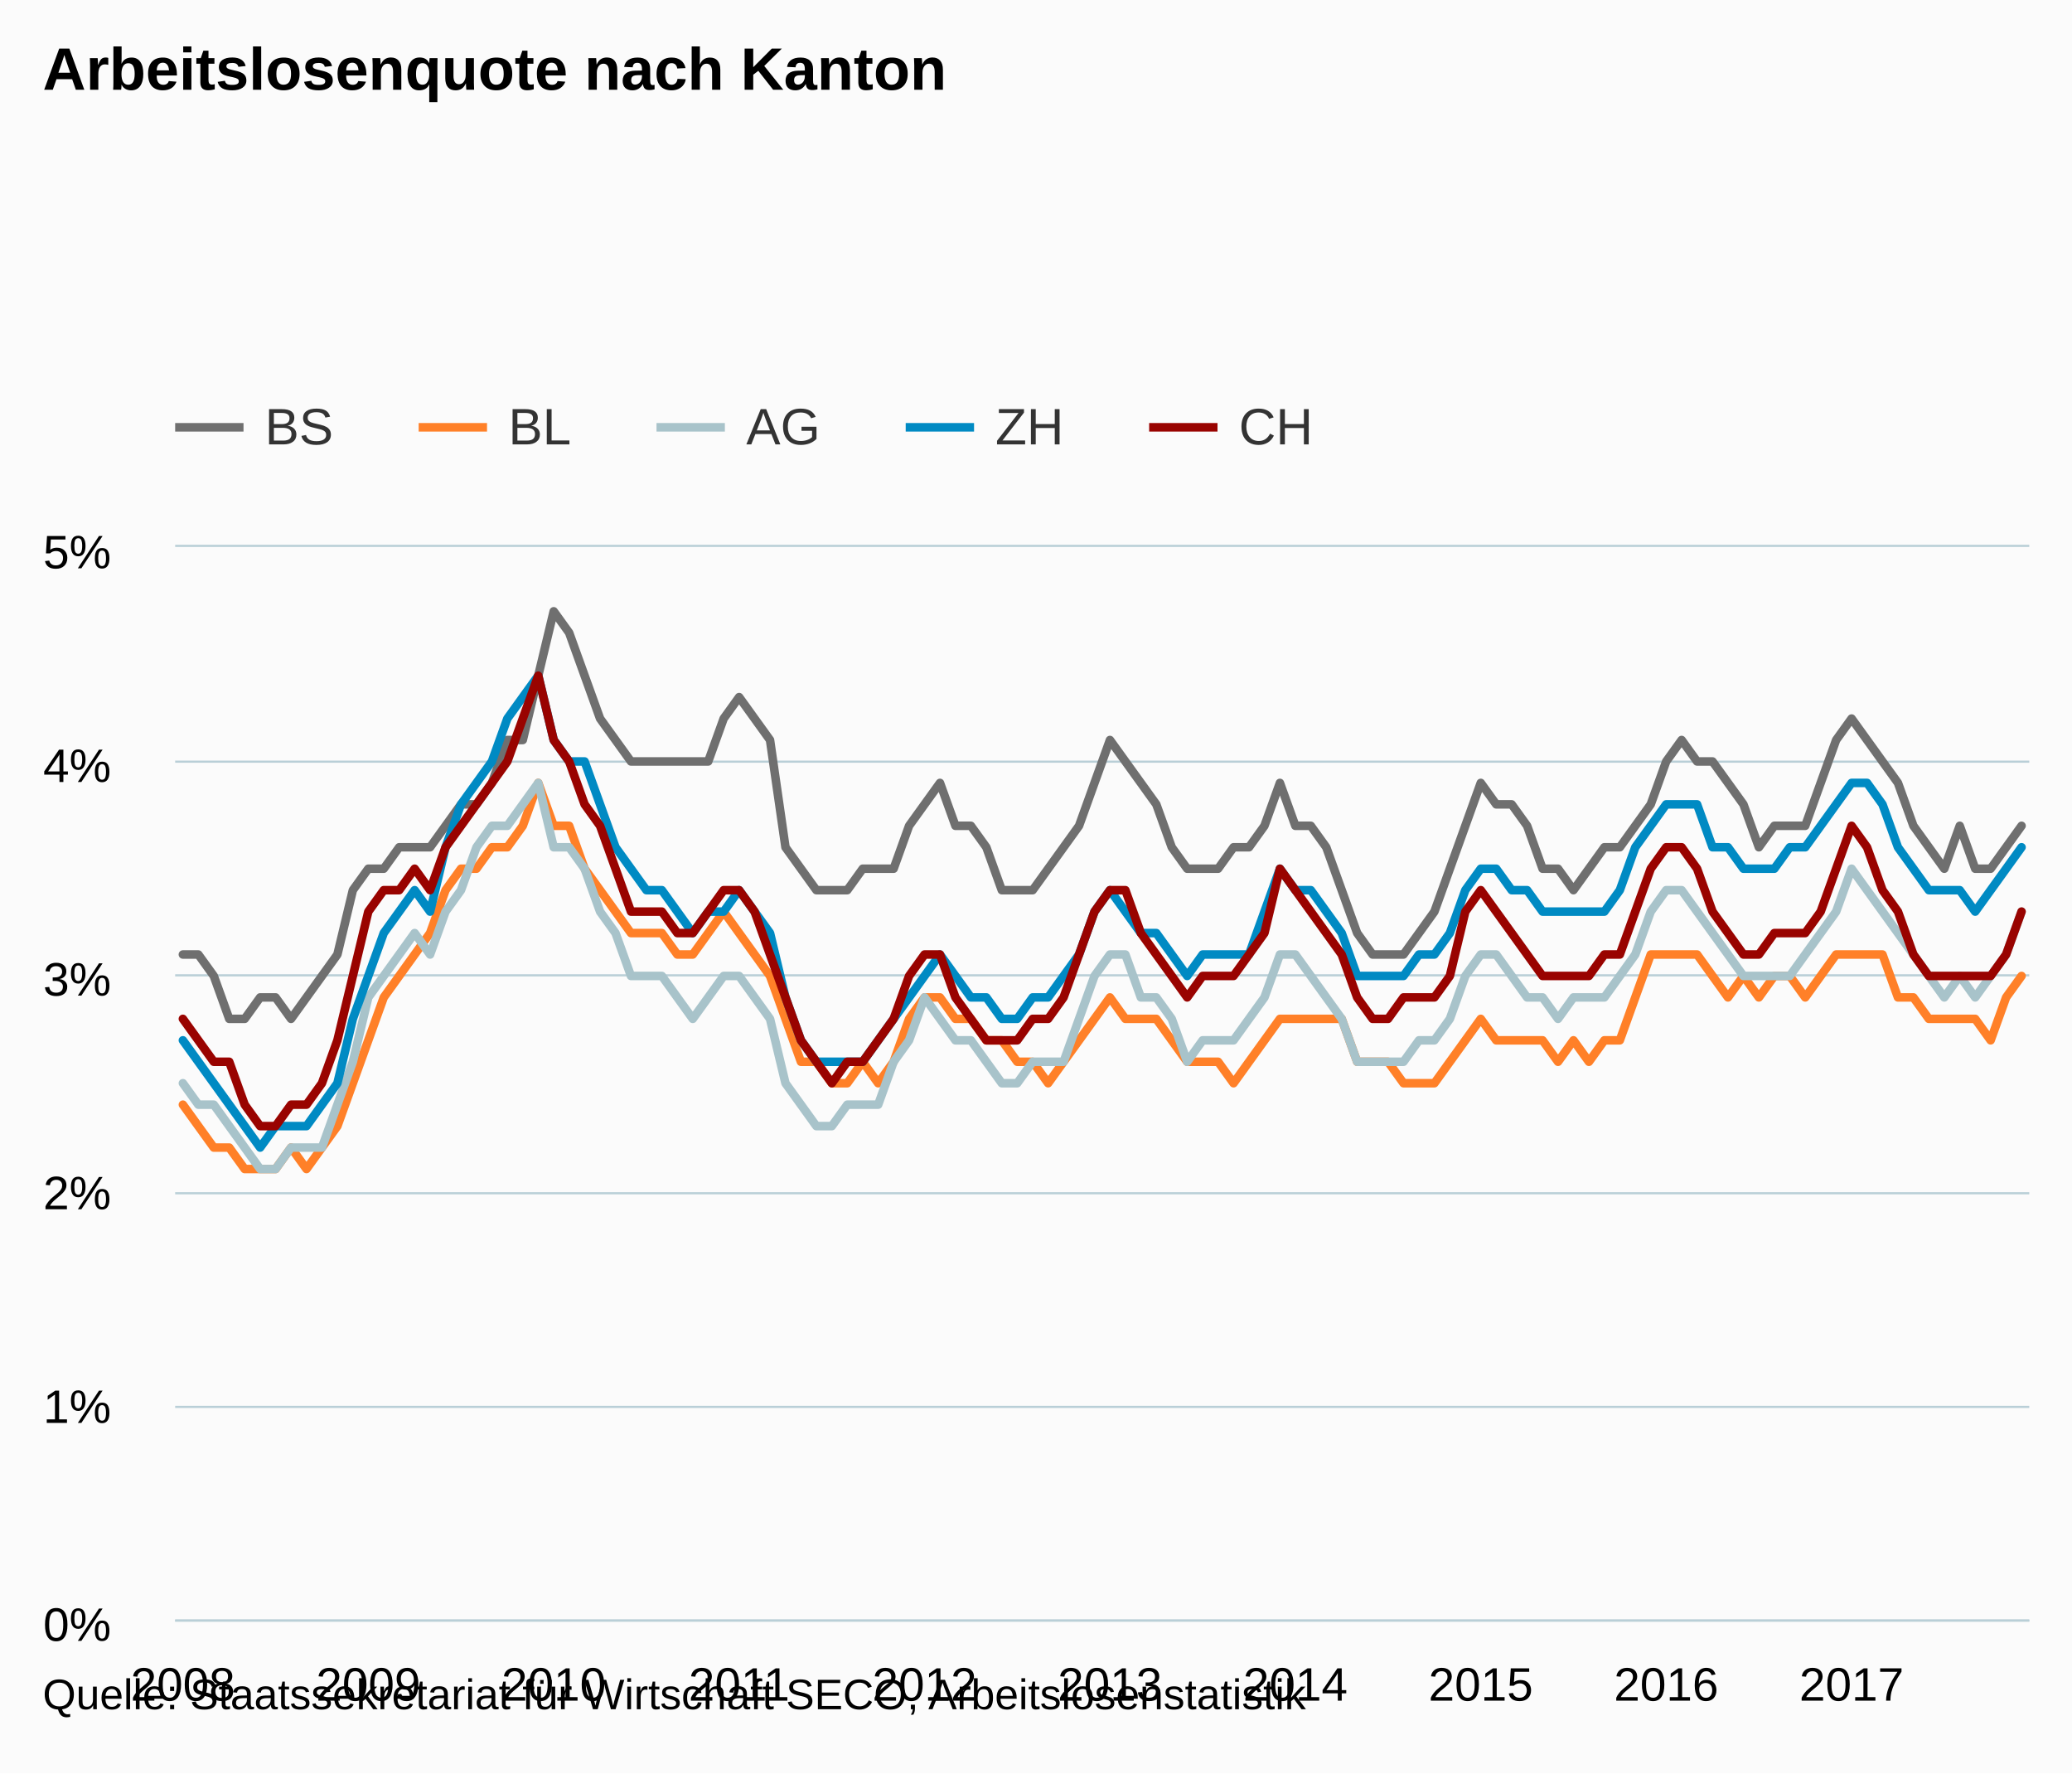
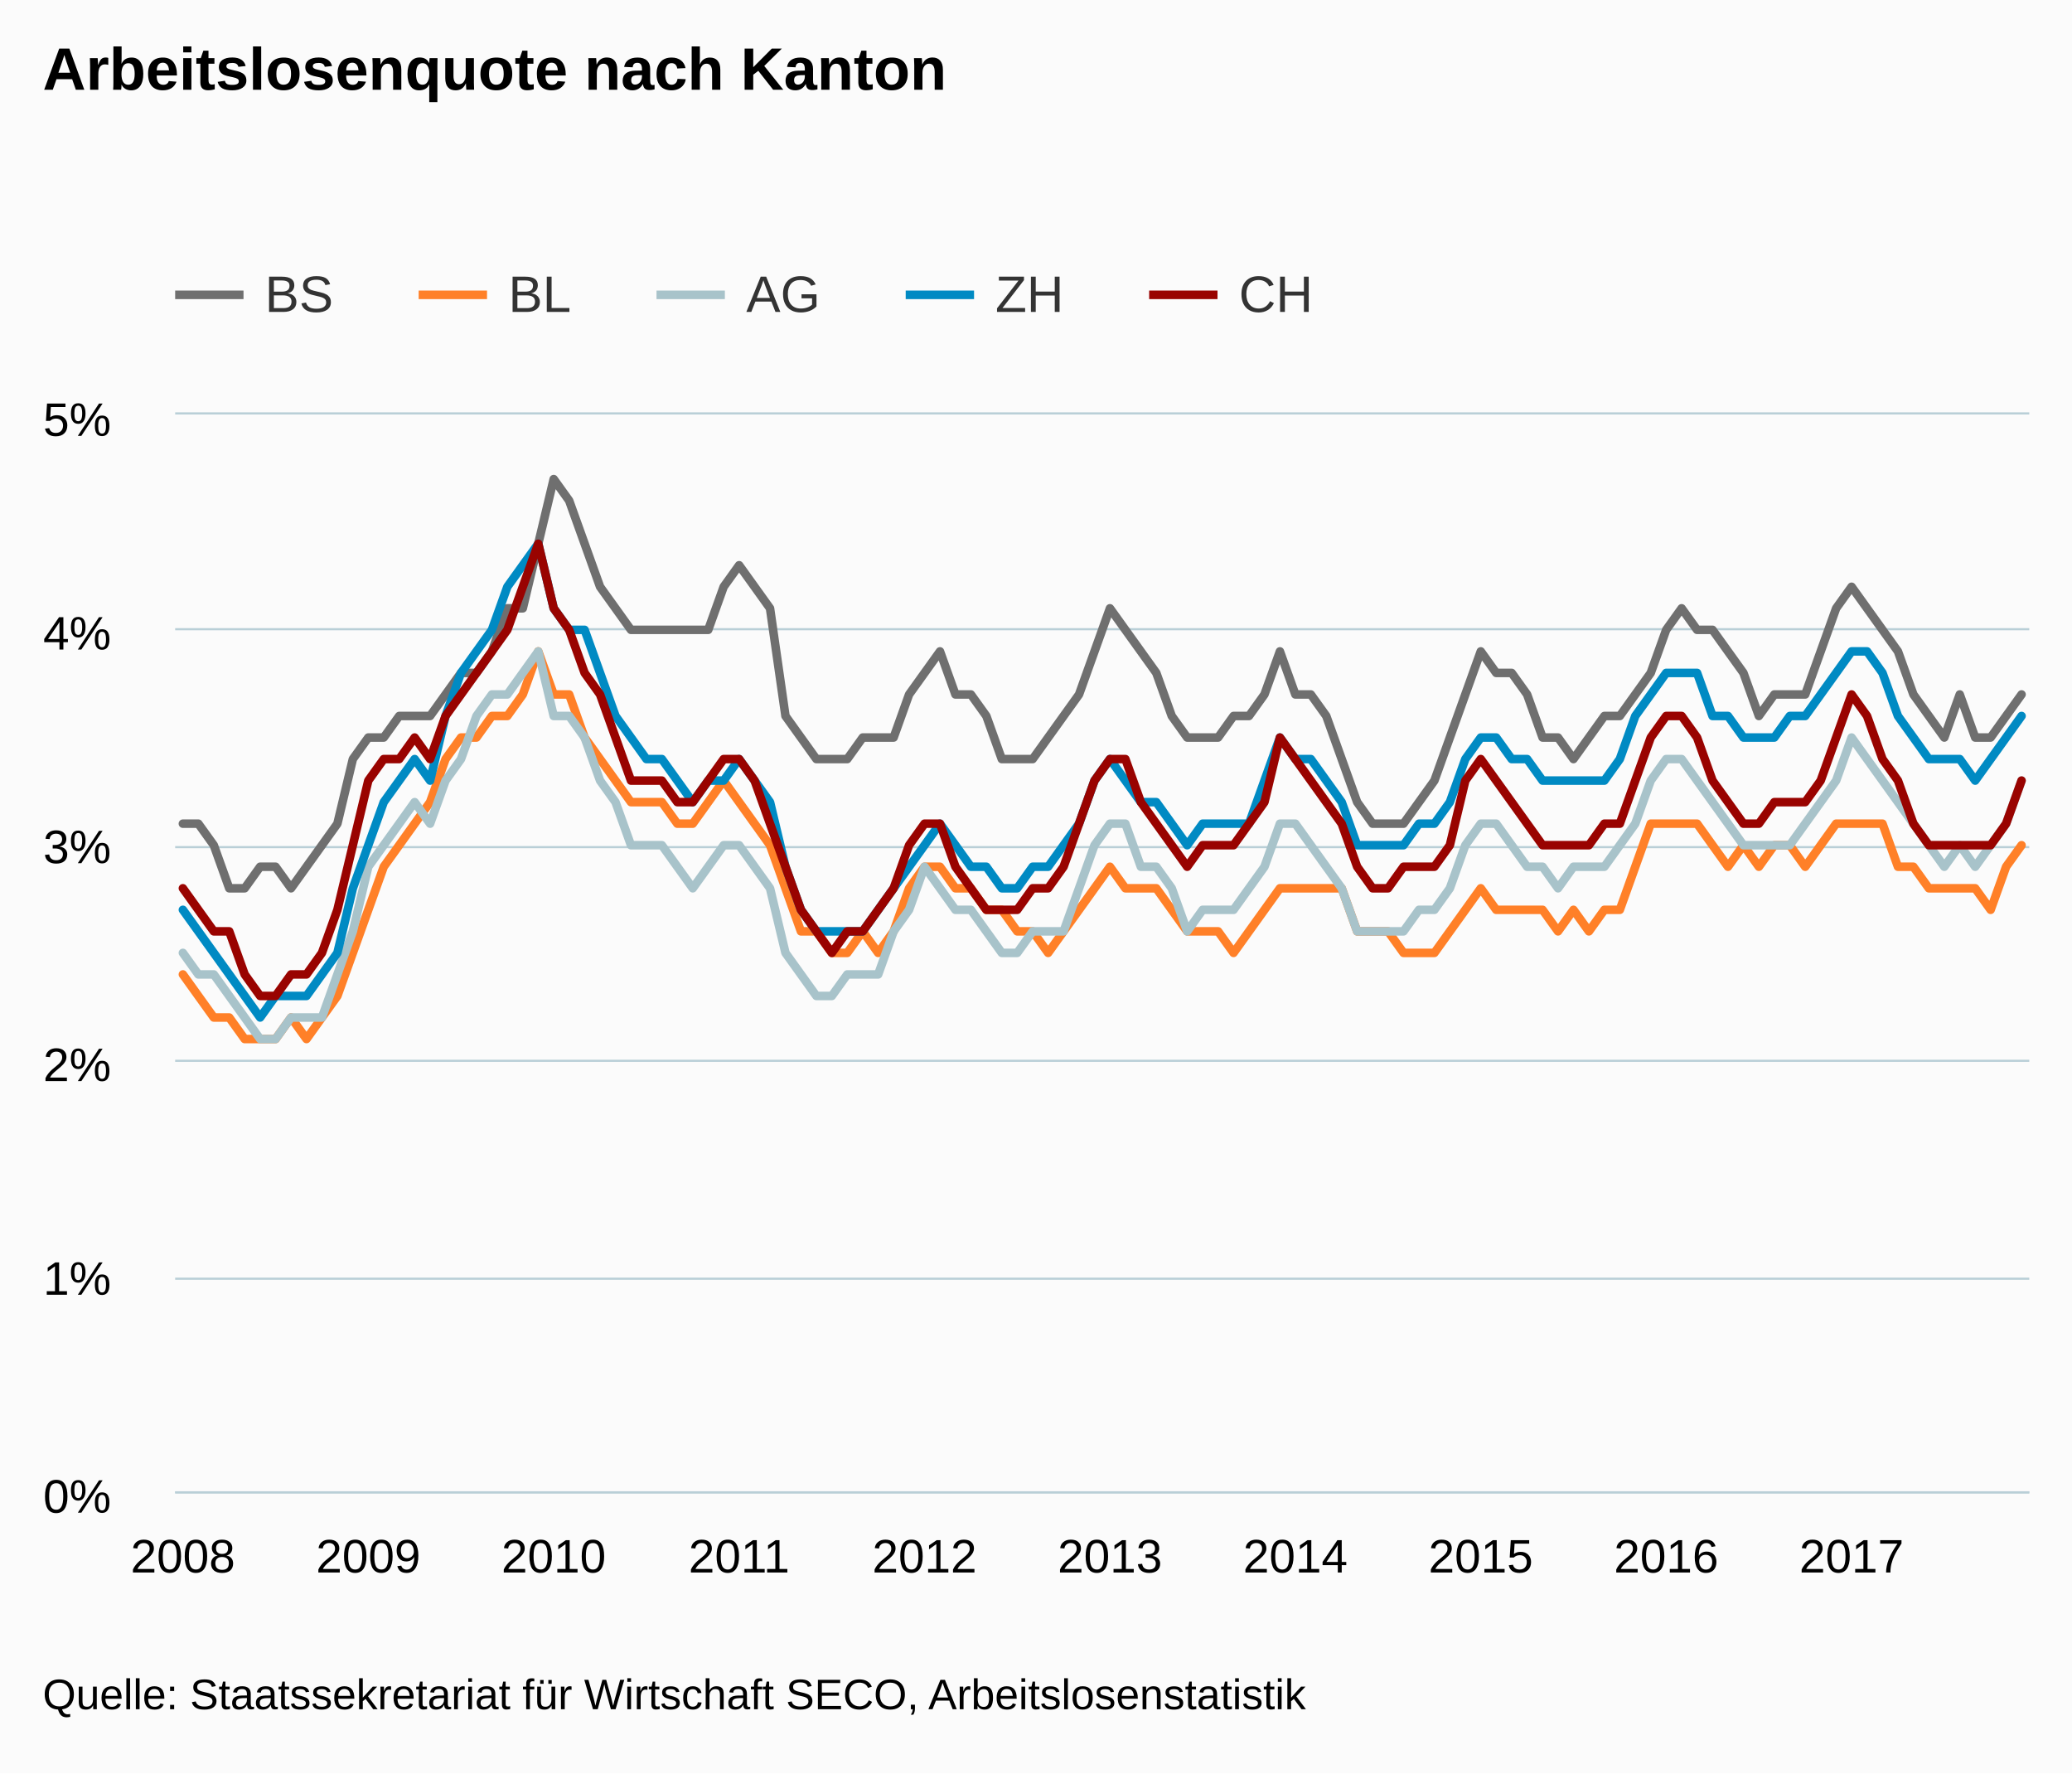
- <svg xmlns="http://www.w3.org/2000/svg" version="1.1" class="highcharts-root" style="font-family:Arial;font-size:12px;" viewBox="0 0 485 415">
+ <svg xmlns="http://www.w3.org/2000/svg" version="1.1" class="highcharts-root" style="font-family:arial;font-size:12px;" viewBox="0 0 485 415">
  <defs>
    <clipPath>
-       <rect x="0" y="0" width="434" height="251" fill="none" />
+       <rect x="0" y="0" width="434" height="252" fill="none" />
    </clipPath>
    <clipPath id="a">
-       <rect x="0" y="0" width="434" height="251" fill="none" />
+       <rect x="0" y="0" width="434" height="252" fill="none" />
    </clipPath>
  </defs>
  <rect fill="#fbfbfb" class="highcharts-background" x="0" y="0" width="485" height="415" rx="0" ry="0" />
-   <rect fill="none" class="highcharts-plot-background" x="41" y="128" width="434" height="251" />
+   <rect fill="none" class="highcharts-plot-background" x="41" y="97" width="434" height="252" />
  <g class="highcharts-pane-group" />
  <g class="highcharts-grid highcharts-xaxis-grid ">
-     <path fill="none" class="highcharts-grid-line" d="M 42.5 128 L 42.5 379" opacity="1" />
-     <path fill="none" class="highcharts-grid-line" d="M 85.5 128 L 85.5 379" opacity="1" />
-     <path fill="none" class="highcharts-grid-line" d="M 129.5 128 L 129.5 379" opacity="1" />
-     <path fill="none" class="highcharts-grid-line" d="M 172.5 128 L 172.5 379" opacity="1" />
-     <path fill="none" class="highcharts-grid-line" d="M 215.5 128 L 215.5 379" opacity="1" />
-     <path fill="none" class="highcharts-grid-line" d="M 259.5 128 L 259.5 379" opacity="1" />
-     <path fill="none" class="highcharts-grid-line" d="M 302.5 128 L 302.5 379" opacity="1" />
-     <path fill="none" class="highcharts-grid-line" d="M 346.5 128 L 346.5 379" opacity="1" />
-     <path fill="none" class="highcharts-grid-line" d="M 389.5 128 L 389.5 379" opacity="1" />
-     <path fill="none" class="highcharts-grid-line" d="M 432.5 128 L 432.5 379" opacity="1" />
+     <path fill="none" class="highcharts-grid-line" d="M 42.5 97 L 42.5 349" opacity="1" />
+     <path fill="none" class="highcharts-grid-line" d="M 85.5 97 L 85.5 349" opacity="1" />
+     <path fill="none" class="highcharts-grid-line" d="M 129.5 97 L 129.5 349" opacity="1" />
+     <path fill="none" class="highcharts-grid-line" d="M 172.5 97 L 172.5 349" opacity="1" />
+     <path fill="none" class="highcharts-grid-line" d="M 215.5 97 L 215.5 349" opacity="1" />
+     <path fill="none" class="highcharts-grid-line" d="M 259.5 97 L 259.5 349" opacity="1" />
+     <path fill="none" class="highcharts-grid-line" d="M 302.5 97 L 302.5 349" opacity="1" />
+     <path fill="none" class="highcharts-grid-line" d="M 346.5 97 L 346.5 349" opacity="1" />
+     <path fill="none" class="highcharts-grid-line" d="M 389.5 97 L 389.5 349" opacity="1" />
+     <path fill="none" class="highcharts-grid-line" d="M 432.5 97 L 432.5 349" opacity="1" />
  </g>
  <g class="highcharts-grid highcharts-yaxis-grid ">
-     <path fill="none" stroke="#B9CFD7" stroke-width="0.5" class="highcharts-grid-line" d="M 41 379.25 L 475 379.25" opacity="1" />
-     <path fill="none" stroke="#B9CFD7" stroke-width="0.5" class="highcharts-grid-line" d="M 41 329.25 L 475 329.25" opacity="1" />
-     <path fill="none" stroke="#B9CFD7" stroke-width="0.5" class="highcharts-grid-line" d="M 41 279.25 L 475 279.25" opacity="1" />
-     <path fill="none" stroke="#B9CFD7" stroke-width="0.5" class="highcharts-grid-line" d="M 41 228.25 L 475 228.25" opacity="1" />
-     <path fill="none" stroke="#B9CFD7" stroke-width="0.5" class="highcharts-grid-line" d="M 41 178.25 L 475 178.25" opacity="1" />
-     <path fill="none" stroke="#B9CFD7" stroke-width="0.5" class="highcharts-grid-line" d="M 41 127.75 L 475 127.75" opacity="1" />
+     <path fill="none" stroke="#B9CFD7" stroke-width="0.5" class="highcharts-grid-line" d="M 41 349.25 L 475 349.25" opacity="1" />
+     <path fill="none" stroke="#B9CFD7" stroke-width="0.5" class="highcharts-grid-line" d="M 41 299.25 L 475 299.25" opacity="1" />
+     <path fill="none" stroke="#B9CFD7" stroke-width="0.5" class="highcharts-grid-line" d="M 41 248.25 L 475 248.25" opacity="1" />
+     <path fill="none" stroke="#B9CFD7" stroke-width="0.5" class="highcharts-grid-line" d="M 41 198.25 L 475 198.25" opacity="1" />
+     <path fill="none" stroke="#B9CFD7" stroke-width="0.5" class="highcharts-grid-line" d="M 41 147.25 L 475 147.25" opacity="1" />
+     <path fill="none" stroke="#B9CFD7" stroke-width="0.5" class="highcharts-grid-line" d="M 41 96.75 L 475 96.75" opacity="1" />
  </g>
-   <rect fill="none" class="highcharts-plot-border" x="41" y="128" width="434" height="251" />
+   <rect fill="none" class="highcharts-plot-border" x="41" y="97" width="434" height="252" />
  <g class="highcharts-axis highcharts-xaxis ">
-     <path fill="none" class="highcharts-axis-line" stroke="#B9CFD7" stroke-width="0.5" d="M 41 379.25 L 475 379.25" />
+     <path fill="none" class="highcharts-axis-line" stroke="#B9CFD7" stroke-width="0.5" d="M 41 349.25 L 475 349.25" />
  </g>
  <g class="highcharts-axis highcharts-yaxis ">
-     <path fill="none" class="highcharts-axis-line" d="M 41 128 L 41 379" />
+     <path fill="none" class="highcharts-axis-line" d="M 41 97 L 41 349" />
  </g>
  <g class="highcharts-series-group">
-     <g class="highcharts-series highcharts-series-0 highcharts-line-series " transform="translate(41,128) scale(1 1)" clip-path="url(#a)">
-       <path fill="none" d="M 1.808 95.38 L 5.425 95.38 L 9.042 100.4 L 12.658 110.44 L 16.275 110.44 L 19.892 105.42 L 23.508 105.42 L 27.125 110.44 L 30.742 105.42 L 34.358 100.4 L 37.975 95.38 L 41.592 80.32 L 45.208 75.3 L 48.825 75.3 L 52.442 70.28 L 56.058 70.28 L 59.675 70.28 L 63.292 65.26 L 66.908 60.24 L 70.525 60.24 L 74.142 55.22 L 77.758 45.18 L 81.375 45.18 L 84.992 30.12 L 88.608 15.06 L 92.225 20.08 L 95.842 30.12 L 99.458 40.16 L 103.075 45.18 L 106.692 50.2 L 110.308 50.2 L 113.925 50.2 L 117.542 50.2 L 121.158 50.2 L 124.775 50.2 L 128.392 40.16 L 132.008 35.14 L 135.625 40.16 L 139.242 45.18 L 142.858 70.28 L 146.475 75.3 L 150.092 80.32 L 153.708 80.32 L 157.325 80.32 L 160.942 75.3 L 164.558 75.3 L 168.175 75.3 L 171.792 65.26 L 175.408 60.24 L 179.025 55.22 L 182.642 65.26 L 186.258 65.26 L 189.875 70.28 L 193.492 80.32 L 197.108 80.32 L 200.725 80.32 L 204.342 75.3 L 207.958 70.28 L 211.575 65.26 L 215.192 55.22 L 218.808 45.18 L 222.425 50.2 L 226.042 55.22 L 229.658 60.24 L 233.275 70.28 L 236.892 75.3 L 240.508 75.3 L 244.125 75.3 L 247.742 70.28 L 251.358 70.28 L 254.975 65.26 L 258.592 55.22 L 262.208 65.26 L 265.825 65.26 L 269.442 70.28 L 273.058 80.32 L 276.675 90.36 L 280.292 95.38 L 283.908 95.38 L 287.525 95.38 L 291.142 90.36 L 294.758 85.34 L 298.375 75.3 L 301.992 65.26 L 305.608 55.22 L 309.225 60.24 L 312.842 60.24 L 316.458 65.26 L 320.075 75.3 L 323.692 75.3 L 327.308 80.32 L 330.925 75.3 L 334.542 70.28 L 338.158 70.28 L 341.775 65.26 L 345.392 60.24 L 349.008 50.2 L 352.625 45.18 L 356.242 50.2 L 359.858 50.2 L 363.475 55.22 L 367.092 60.24 L 370.708 70.28 L 374.325 65.26 L 377.942 65.26 L 381.558 65.26 L 385.175 55.22 L 388.792 45.18 L 392.408 40.16 L 396.025 45.18 L 399.642 50.2 L 403.258 55.22 L 406.875 65.26 L 410.492 70.28 L 414.108 75.3 L 417.725 65.26 L 421.342 75.3 L 424.958 75.3 L 428.575 70.28 L 432.192 65.26" class="highcharts-graph" stroke="#6F6F6F" stroke-width="2" stroke-linejoin="round" stroke-linecap="round" />
+     <g class="highcharts-series highcharts-series-0 highcharts-line-series highcharts-color-undefined " transform="translate(41,97) scale(1 1)" clip-path="url(#a)">
+       <path fill="none" d="M 1.808 95.76 L 5.425 95.76 L 9.042 100.8 L 12.658 110.88 L 16.275 110.88 L 19.892 105.84 L 23.508 105.84 L 27.125 110.88 L 30.742 105.84 L 34.358 100.8 L 37.975 95.76 L 41.592 80.64 L 45.208 75.6 L 48.825 75.6 L 52.442 70.56 L 56.058 70.56 L 59.675 70.56 L 63.292 65.52 L 66.908 60.48 L 70.525 60.48 L 74.142 55.44 L 77.758 45.36 L 81.375 45.36 L 84.992 30.24 L 88.608 15.12 L 92.225 20.16 L 95.842 30.24 L 99.458 40.32 L 103.075 45.36 L 106.692 50.4 L 110.308 50.4 L 113.925 50.4 L 117.542 50.4 L 121.158 50.4 L 124.775 50.4 L 128.392 40.32 L 132.008 35.28 L 135.625 40.32 L 139.242 45.36 L 142.858 70.56 L 146.475 75.6 L 150.092 80.64 L 153.708 80.64 L 157.325 80.64 L 160.942 75.6 L 164.558 75.6 L 168.175 75.6 L 171.792 65.52 L 175.408 60.48 L 179.025 55.44 L 182.642 65.52 L 186.258 65.52 L 189.875 70.56 L 193.492 80.64 L 197.108 80.64 L 200.725 80.64 L 204.342 75.6 L 207.958 70.56 L 211.575 65.52 L 215.192 55.44 L 218.808 45.36 L 222.425 50.4 L 226.042 55.44 L 229.658 60.48 L 233.275 70.56 L 236.892 75.6 L 240.508 75.6 L 244.125 75.6 L 247.742 70.56 L 251.358 70.56 L 254.975 65.52 L 258.592 55.44 L 262.208 65.52 L 265.825 65.52 L 269.442 70.56 L 273.058 80.64 L 276.675 90.72 L 280.292 95.76 L 283.908 95.76 L 287.525 95.76 L 291.142 90.72 L 294.758 85.68 L 298.375 75.6 L 301.992 65.52 L 305.608 55.44 L 309.225 60.48 L 312.842 60.48 L 316.458 65.52 L 320.075 75.6 L 323.692 75.6 L 327.308 80.64 L 330.925 75.6 L 334.542 70.56 L 338.158 70.56 L 341.775 65.52 L 345.392 60.48 L 349.008 50.4 L 352.625 45.36 L 356.242 50.4 L 359.858 50.4 L 363.475 55.44 L 367.092 60.48 L 370.708 70.56 L 374.325 65.52 L 377.942 65.52 L 381.558 65.52 L 385.175 55.44 L 388.792 45.36 L 392.408 40.32 L 396.025 45.36 L 399.642 50.4 L 403.258 55.44 L 406.875 65.52 L 410.492 70.56 L 414.108 75.6 L 417.725 65.52 L 421.342 75.6 L 424.958 75.6 L 428.575 70.56 L 432.192 65.52" class="highcharts-graph" stroke="#6F6F6F" stroke-width="2" stroke-linejoin="round" stroke-linecap="round" />
    </g>
-     <g class="highcharts-markers highcharts-series-0 highcharts-line-series " transform="translate(41,128) scale(1 1)" clip-path="none" />
-     <g class="highcharts-series highcharts-series-1 highcharts-line-series " transform="translate(41,128) scale(1 1)" clip-path="url(#a)">
-       <path fill="none" d="M 1.808 130.52 L 5.425 135.54 L 9.042 140.56 L 12.658 140.56 L 16.275 145.58 L 19.892 145.58 L 23.508 145.58 L 27.125 140.56 L 30.742 145.58 L 34.358 140.56 L 37.975 135.54 L 41.592 125.5 L 45.208 115.46 L 48.825 105.42 L 52.442 100.4 L 56.058 95.38 L 59.675 90.36 L 63.292 80.32 L 66.908 75.3 L 70.525 75.3 L 74.142 70.28 L 77.758 70.28 L 81.375 65.26 L 84.992 55.22 L 88.608 65.26 L 92.225 65.26 L 95.842 75.3 L 99.458 80.32 L 103.075 85.34 L 106.692 90.36 L 110.308 90.36 L 113.925 90.36 L 117.542 95.38 L 121.158 95.38 L 124.775 90.36 L 128.392 85.34 L 132.008 90.36 L 135.625 95.38 L 139.242 100.4 L 142.858 110.44 L 146.475 120.48 L 150.092 120.48 L 153.708 125.5 L 157.325 125.5 L 160.942 120.48 L 164.558 125.5 L 168.175 120.48 L 171.792 110.44 L 175.408 105.42 L 179.025 105.42 L 182.642 110.44 L 186.258 110.44 L 189.875 115.46 L 193.492 115.46 L 197.108 120.48 L 200.725 120.48 L 204.342 125.5 L 207.958 120.48 L 211.575 115.46 L 215.192 110.44 L 218.808 105.42 L 222.425 110.44 L 226.042 110.44 L 229.658 110.44 L 233.275 115.46 L 236.892 120.48 L 240.508 120.48 L 244.125 120.48 L 247.742 125.5 L 251.358 120.48 L 254.975 115.46 L 258.592 110.44 L 262.208 110.44 L 265.825 110.44 L 269.442 110.44 L 273.058 110.44 L 276.675 120.48 L 280.292 120.48 L 283.908 120.48 L 287.525 125.5 L 291.142 125.5 L 294.758 125.5 L 298.375 120.48 L 301.992 115.46 L 305.608 110.44 L 309.225 115.46 L 312.842 115.46 L 316.458 115.46 L 320.075 115.46 L 323.692 120.48 L 327.308 115.46 L 330.925 120.48 L 334.542 115.46 L 338.158 115.46 L 341.775 105.42 L 345.392 95.38 L 349.008 95.38 L 352.625 95.38 L 356.242 95.38 L 359.858 100.4 L 363.475 105.42 L 367.092 100.4 L 370.708 105.42 L 374.325 100.4 L 377.942 100.4 L 381.558 105.42 L 385.175 100.4 L 388.792 95.38 L 392.408 95.38 L 396.025 95.38 L 399.642 95.38 L 403.258 105.42 L 406.875 105.42 L 410.492 110.44 L 414.108 110.44 L 417.725 110.44 L 421.342 110.44 L 424.958 115.46 L 428.575 105.42 L 432.192 100.4" class="highcharts-graph" stroke="#FF8028" stroke-width="2" stroke-linejoin="round" stroke-linecap="round" />
+     <g class="highcharts-markers highcharts-series-0 highcharts-line-series highcharts-color-undefined " transform="translate(41,97) scale(1 1)" clip-path="none" />
+     <g class="highcharts-series highcharts-series-1 highcharts-line-series highcharts-color-undefined " transform="translate(41,97) scale(1 1)" clip-path="url(#a)">
+       <path fill="none" d="M 1.808 131.04 L 5.425 136.08 L 9.042 141.12 L 12.658 141.12 L 16.275 146.16 L 19.892 146.16 L 23.508 146.16 L 27.125 141.12 L 30.742 146.16 L 34.358 141.12 L 37.975 136.08 L 41.592 126 L 45.208 115.92 L 48.825 105.84 L 52.442 100.8 L 56.058 95.76 L 59.675 90.72 L 63.292 80.64 L 66.908 75.6 L 70.525 75.6 L 74.142 70.56 L 77.758 70.56 L 81.375 65.52 L 84.992 55.44 L 88.608 65.52 L 92.225 65.52 L 95.842 75.6 L 99.458 80.64 L 103.075 85.68 L 106.692 90.72 L 110.308 90.72 L 113.925 90.72 L 117.542 95.76 L 121.158 95.76 L 124.775 90.72 L 128.392 85.68 L 132.008 90.72 L 135.625 95.76 L 139.242 100.8 L 142.858 110.88 L 146.475 120.96 L 150.092 120.96 L 153.708 126 L 157.325 126 L 160.942 120.96 L 164.558 126 L 168.175 120.96 L 171.792 110.88 L 175.408 105.84 L 179.025 105.84 L 182.642 110.88 L 186.258 110.88 L 189.875 115.92 L 193.492 115.92 L 197.108 120.96 L 200.725 120.96 L 204.342 126 L 207.958 120.96 L 211.575 115.92 L 215.192 110.88 L 218.808 105.84 L 222.425 110.88 L 226.042 110.88 L 229.658 110.88 L 233.275 115.92 L 236.892 120.96 L 240.508 120.96 L 244.125 120.96 L 247.742 126 L 251.358 120.96 L 254.975 115.92 L 258.592 110.88 L 262.208 110.88 L 265.825 110.88 L 269.442 110.88 L 273.058 110.88 L 276.675 120.96 L 280.292 120.96 L 283.908 120.96 L 287.525 126 L 291.142 126 L 294.758 126 L 298.375 120.96 L 301.992 115.92 L 305.608 110.88 L 309.225 115.92 L 312.842 115.92 L 316.458 115.92 L 320.075 115.92 L 323.692 120.96 L 327.308 115.92 L 330.925 120.96 L 334.542 115.92 L 338.158 115.92 L 341.775 105.84 L 345.392 95.76 L 349.008 95.76 L 352.625 95.76 L 356.242 95.76 L 359.858 100.8 L 363.475 105.84 L 367.092 100.8 L 370.708 105.84 L 374.325 100.8 L 377.942 100.8 L 381.558 105.84 L 385.175 100.8 L 388.792 95.76 L 392.408 95.76 L 396.025 95.76 L 399.642 95.76 L 403.258 105.84 L 406.875 105.84 L 410.492 110.88 L 414.108 110.88 L 417.725 110.88 L 421.342 110.88 L 424.958 115.92 L 428.575 105.84 L 432.192 100.8" class="highcharts-graph" stroke="#FF8028" stroke-width="2" stroke-linejoin="round" stroke-linecap="round" />
    </g>
-     <g class="highcharts-markers highcharts-series-1 highcharts-line-series " transform="translate(41,128) scale(1 1)" clip-path="none" />
-     <g class="highcharts-series highcharts-series-2 highcharts-line-series " transform="translate(41,128) scale(1 1)" clip-path="url(#a)">
-       <path fill="none" d="M 1.808 125.5 L 5.425 130.52 L 9.042 130.52 L 12.658 135.54 L 16.275 140.56 L 19.892 145.58 L 23.508 145.58 L 27.125 140.56 L 30.742 140.56 L 34.358 140.56 L 37.975 130.52 L 41.592 120.48 L 45.208 105.42 L 48.825 100.4 L 52.442 95.38 L 56.058 90.36 L 59.675 95.38 L 63.292 85.34 L 66.908 80.32 L 70.525 70.28 L 74.142 65.26 L 77.758 65.26 L 81.375 60.24 L 84.992 55.22 L 88.608 70.28 L 92.225 70.28 L 95.842 75.3 L 99.458 85.34 L 103.075 90.36 L 106.692 100.4 L 110.308 100.4 L 113.925 100.4 L 117.542 105.42 L 121.158 110.44 L 124.775 105.42 L 128.392 100.4 L 132.008 100.4 L 135.625 105.42 L 139.242 110.44 L 142.858 125.5 L 146.475 130.52 L 150.092 135.54 L 153.708 135.54 L 157.325 130.52 L 160.942 130.52 L 164.558 130.52 L 168.175 120.48 L 171.792 115.46 L 175.408 105.42 L 179.025 110.44 L 182.642 115.46 L 186.258 115.46 L 189.875 120.48 L 193.492 125.5 L 197.108 125.5 L 200.725 120.48 L 204.342 120.48 L 207.958 120.48 L 211.575 110.44 L 215.192 100.4 L 218.808 95.38 L 222.425 95.38 L 226.042 105.42 L 229.658 105.42 L 233.275 110.44 L 236.892 120.48 L 240.508 115.46 L 244.125 115.46 L 247.742 115.46 L 251.358 110.44 L 254.975 105.42 L 258.592 95.38 L 262.208 95.38 L 265.825 100.4 L 269.442 105.42 L 273.058 110.44 L 276.675 120.48 L 280.292 120.48 L 283.908 120.48 L 287.525 120.48 L 291.142 115.46 L 294.758 115.46 L 298.375 110.44 L 301.992 100.4 L 305.608 95.38 L 309.225 95.38 L 312.842 100.4 L 316.458 105.42 L 320.075 105.42 L 323.692 110.44 L 327.308 105.42 L 330.925 105.42 L 334.542 105.42 L 338.158 100.4 L 341.775 95.38 L 345.392 85.34 L 349.008 80.32 L 352.625 80.32 L 356.242 85.34 L 359.858 90.36 L 363.475 95.38 L 367.092 100.4 L 370.708 100.4 L 374.325 100.4 L 377.942 100.4 L 381.558 95.38 L 385.175 90.36 L 388.792 85.34 L 392.408 75.3 L 396.025 80.32 L 399.642 85.34 L 403.258 90.36 L 406.875 95.38 L 410.492 100.4 L 414.108 105.42 L 417.725 100.4 L 421.342 105.42 L 424.958 100.4 L 428.575 95.38 L 432.192 85.34" class="highcharts-graph" stroke="#A8C3CA" stroke-width="2" stroke-linejoin="round" stroke-linecap="round" />
+     <g class="highcharts-markers highcharts-series-1 highcharts-line-series highcharts-color-undefined " transform="translate(41,97) scale(1 1)" clip-path="none" />
+     <g class="highcharts-series highcharts-series-2 highcharts-line-series highcharts-color-undefined " transform="translate(41,97) scale(1 1)" clip-path="url(#a)">
+       <path fill="none" d="M 1.808 126 L 5.425 131.04 L 9.042 131.04 L 12.658 136.08 L 16.275 141.12 L 19.892 146.16 L 23.508 146.16 L 27.125 141.12 L 30.742 141.12 L 34.358 141.12 L 37.975 131.04 L 41.592 120.96 L 45.208 105.84 L 48.825 100.8 L 52.442 95.76 L 56.058 90.72 L 59.675 95.76 L 63.292 85.68 L 66.908 80.64 L 70.525 70.56 L 74.142 65.52 L 77.758 65.52 L 81.375 60.48 L 84.992 55.44 L 88.608 70.56 L 92.225 70.56 L 95.842 75.6 L 99.458 85.68 L 103.075 90.72 L 106.692 100.8 L 110.308 100.8 L 113.925 100.8 L 117.542 105.84 L 121.158 110.88 L 124.775 105.84 L 128.392 100.8 L 132.008 100.8 L 135.625 105.84 L 139.242 110.88 L 142.858 126 L 146.475 131.04 L 150.092 136.08 L 153.708 136.08 L 157.325 131.04 L 160.942 131.04 L 164.558 131.04 L 168.175 120.96 L 171.792 115.92 L 175.408 105.84 L 179.025 110.88 L 182.642 115.92 L 186.258 115.92 L 189.875 120.96 L 193.492 126 L 197.108 126 L 200.725 120.96 L 204.342 120.96 L 207.958 120.96 L 211.575 110.88 L 215.192 100.8 L 218.808 95.76 L 222.425 95.76 L 226.042 105.84 L 229.658 105.84 L 233.275 110.88 L 236.892 120.96 L 240.508 115.92 L 244.125 115.92 L 247.742 115.92 L 251.358 110.88 L 254.975 105.84 L 258.592 95.76 L 262.208 95.76 L 265.825 100.8 L 269.442 105.84 L 273.058 110.88 L 276.675 120.96 L 280.292 120.96 L 283.908 120.96 L 287.525 120.96 L 291.142 115.92 L 294.758 115.92 L 298.375 110.88 L 301.992 100.8 L 305.608 95.76 L 309.225 95.76 L 312.842 100.8 L 316.458 105.84 L 320.075 105.84 L 323.692 110.88 L 327.308 105.84 L 330.925 105.84 L 334.542 105.84 L 338.158 100.8 L 341.775 95.76 L 345.392 85.68 L 349.008 80.64 L 352.625 80.64 L 356.242 85.68 L 359.858 90.72 L 363.475 95.76 L 367.092 100.8 L 370.708 100.8 L 374.325 100.8 L 377.942 100.8 L 381.558 95.76 L 385.175 90.72 L 388.792 85.68 L 392.408 75.6 L 396.025 80.64 L 399.642 85.68 L 403.258 90.72 L 406.875 95.76 L 410.492 100.8 L 414.108 105.84 L 417.725 100.8 L 421.342 105.84 L 424.958 100.8 L 428.575 95.76 L 432.192 85.68" class="highcharts-graph" stroke="#A8C3CA" stroke-width="2" stroke-linejoin="round" stroke-linecap="round" />
    </g>
-     <g class="highcharts-markers highcharts-series-2 highcharts-line-series " transform="translate(41,128) scale(1 1)" clip-path="none" />
-     <g class="highcharts-series highcharts-series-3 highcharts-line-series " transform="translate(41,128) scale(1 1)" clip-path="url(#a)">
-       <path fill="none" d="M 1.808 115.46 L 5.425 120.48 L 9.042 125.5 L 12.658 130.52 L 16.275 135.54 L 19.892 140.56 L 23.508 135.54 L 27.125 135.54 L 30.742 135.54 L 34.358 130.52 L 37.975 125.5 L 41.592 110.44 L 45.208 100.4 L 48.825 90.36 L 52.442 85.34 L 56.058 80.32 L 59.675 85.34 L 63.292 70.28 L 66.908 60.24 L 70.525 55.22 L 74.142 50.2 L 77.758 40.16 L 81.375 35.14 L 84.992 30.12 L 88.608 45.18 L 92.225 50.2 L 95.842 50.2 L 99.458 60.24 L 103.075 70.28 L 106.692 75.3 L 110.308 80.32 L 113.925 80.32 L 117.542 85.34 L 121.158 90.36 L 124.775 85.34 L 128.392 85.34 L 132.008 80.32 L 135.625 85.34 L 139.242 90.36 L 142.858 105.42 L 146.475 115.46 L 150.092 120.48 L 153.708 120.48 L 157.325 120.48 L 160.942 120.48 L 164.558 115.46 L 168.175 110.44 L 171.792 105.42 L 175.408 100.4 L 179.025 95.38 L 182.642 100.4 L 186.258 105.42 L 189.875 105.42 L 193.492 110.44 L 197.108 110.44 L 200.725 105.42 L 204.342 105.42 L 207.958 100.4 L 211.575 95.38 L 215.192 85.34 L 218.808 80.32 L 222.425 85.34 L 226.042 90.36 L 229.658 90.36 L 233.275 95.38 L 236.892 100.4 L 240.508 95.38 L 244.125 95.38 L 247.742 95.38 L 251.358 95.38 L 254.975 85.34 L 258.592 75.3 L 262.208 80.32 L 265.825 80.32 L 269.442 85.34 L 273.058 90.36 L 276.675 100.4 L 280.292 100.4 L 283.908 100.4 L 287.525 100.4 L 291.142 95.38 L 294.758 95.38 L 298.375 90.36 L 301.992 80.32 L 305.608 75.3 L 309.225 75.3 L 312.842 80.32 L 316.458 80.32 L 320.075 85.34 L 323.692 85.34 L 327.308 85.34 L 330.925 85.34 L 334.542 85.34 L 338.158 80.32 L 341.775 70.28 L 345.392 65.26 L 349.008 60.24 L 352.625 60.24 L 356.242 60.24 L 359.858 70.28 L 363.475 70.28 L 367.092 75.3 L 370.708 75.3 L 374.325 75.3 L 377.942 70.28 L 381.558 70.28 L 385.175 65.26 L 388.792 60.24 L 392.408 55.22 L 396.025 55.22 L 399.642 60.24 L 403.258 70.28 L 406.875 75.3 L 410.492 80.32 L 414.108 80.32 L 417.725 80.32 L 421.342 85.34 L 424.958 80.32 L 428.575 75.3 L 432.192 70.28" class="highcharts-graph" stroke="#008AC3" stroke-width="2" stroke-linejoin="round" stroke-linecap="round" />
+     <g class="highcharts-markers highcharts-series-2 highcharts-line-series highcharts-color-undefined " transform="translate(41,97) scale(1 1)" clip-path="none" />
+     <g class="highcharts-series highcharts-series-3 highcharts-line-series highcharts-color-undefined " transform="translate(41,97) scale(1 1)" clip-path="url(#a)">
+       <path fill="none" d="M 1.808 115.92 L 5.425 120.96 L 9.042 126 L 12.658 131.04 L 16.275 136.08 L 19.892 141.12 L 23.508 136.08 L 27.125 136.08 L 30.742 136.08 L 34.358 131.04 L 37.975 126 L 41.592 110.88 L 45.208 100.8 L 48.825 90.72 L 52.442 85.68 L 56.058 80.64 L 59.675 85.68 L 63.292 70.56 L 66.908 60.48 L 70.525 55.44 L 74.142 50.4 L 77.758 40.32 L 81.375 35.28 L 84.992 30.24 L 88.608 45.36 L 92.225 50.4 L 95.842 50.4 L 99.458 60.48 L 103.075 70.56 L 106.692 75.6 L 110.308 80.64 L 113.925 80.64 L 117.542 85.68 L 121.158 90.72 L 124.775 85.68 L 128.392 85.68 L 132.008 80.64 L 135.625 85.68 L 139.242 90.72 L 142.858 105.84 L 146.475 115.92 L 150.092 120.96 L 153.708 120.96 L 157.325 120.96 L 160.942 120.96 L 164.558 115.92 L 168.175 110.88 L 171.792 105.84 L 175.408 100.8 L 179.025 95.76 L 182.642 100.8 L 186.258 105.84 L 189.875 105.84 L 193.492 110.88 L 197.108 110.88 L 200.725 105.84 L 204.342 105.84 L 207.958 100.8 L 211.575 95.76 L 215.192 85.68 L 218.808 80.64 L 222.425 85.68 L 226.042 90.72 L 229.658 90.72 L 233.275 95.76 L 236.892 100.8 L 240.508 95.76 L 244.125 95.76 L 247.742 95.76 L 251.358 95.76 L 254.975 85.68 L 258.592 75.6 L 262.208 80.64 L 265.825 80.64 L 269.442 85.68 L 273.058 90.72 L 276.675 100.8 L 280.292 100.8 L 283.908 100.8 L 287.525 100.8 L 291.142 95.76 L 294.758 95.76 L 298.375 90.72 L 301.992 80.64 L 305.608 75.6 L 309.225 75.6 L 312.842 80.64 L 316.458 80.64 L 320.075 85.68 L 323.692 85.68 L 327.308 85.68 L 330.925 85.68 L 334.542 85.68 L 338.158 80.64 L 341.775 70.56 L 345.392 65.52 L 349.008 60.48 L 352.625 60.48 L 356.242 60.48 L 359.858 70.56 L 363.475 70.56 L 367.092 75.6 L 370.708 75.6 L 374.325 75.6 L 377.942 70.56 L 381.558 70.56 L 385.175 65.52 L 388.792 60.48 L 392.408 55.44 L 396.025 55.44 L 399.642 60.48 L 403.258 70.56 L 406.875 75.6 L 410.492 80.64 L 414.108 80.64 L 417.725 80.64 L 421.342 85.68 L 424.958 80.64 L 428.575 75.6 L 432.192 70.56" class="highcharts-graph" stroke="#008AC3" stroke-width="2" stroke-linejoin="round" stroke-linecap="round" />
    </g>
-     <g class="highcharts-markers highcharts-series-3 highcharts-line-series " transform="translate(41,128) scale(1 1)" clip-path="none" />
-     <g class="highcharts-series highcharts-series-4 highcharts-line-series " transform="translate(41,128) scale(1 1)" clip-path="url(#a)">
-       <path fill="none" d="M 1.808 110.44 L 5.425 115.46 L 9.042 120.48 L 12.658 120.48 L 16.275 130.52 L 19.892 135.54 L 23.508 135.54 L 27.125 130.52 L 30.742 130.52 L 34.358 125.5 L 37.975 115.46 L 41.592 100.4 L 45.208 85.34 L 48.825 80.32 L 52.442 80.32 L 56.058 75.3 L 59.675 80.32 L 63.292 70.28 L 66.908 65.26 L 70.525 60.24 L 74.142 55.22 L 77.758 50.2 L 81.375 40.16 L 84.992 30.12 L 88.608 45.18 L 92.225 50.2 L 95.842 60.24 L 99.458 65.26 L 103.075 75.3 L 106.692 85.34 L 110.308 85.34 L 113.925 85.34 L 117.542 90.36 L 121.158 90.36 L 124.775 85.34 L 128.392 80.32 L 132.008 80.32 L 135.625 85.34 L 139.242 95.38 L 142.858 105.42 L 146.475 115.46 L 150.092 120.48 L 153.708 125.5 L 157.325 120.48 L 160.942 120.48 L 164.558 115.46 L 168.175 110.44 L 171.792 100.4 L 175.408 95.38 L 179.025 95.38 L 182.642 105.42 L 186.258 110.44 L 189.875 115.46 L 193.492 115.46 L 197.108 115.46 L 200.725 110.44 L 204.342 110.44 L 207.958 105.42 L 211.575 95.38 L 215.192 85.34 L 218.808 80.32 L 222.425 80.32 L 226.042 90.36 L 229.658 95.38 L 233.275 100.4 L 236.892 105.42 L 240.508 100.4 L 244.125 100.4 L 247.742 100.4 L 251.358 95.38 L 254.975 90.36 L 258.592 75.3 L 262.208 80.32 L 265.825 85.34 L 269.442 90.36 L 273.058 95.38 L 276.675 105.42 L 280.292 110.44 L 283.908 110.44 L 287.525 105.42 L 291.142 105.42 L 294.758 105.42 L 298.375 100.4 L 301.992 85.34 L 305.608 80.32 L 309.225 85.34 L 312.842 90.36 L 316.458 95.38 L 320.075 100.4 L 323.692 100.4 L 327.308 100.4 L 330.925 100.4 L 334.542 95.38 L 338.158 95.38 L 341.775 85.34 L 345.392 75.3 L 349.008 70.28 L 352.625 70.28 L 356.242 75.3 L 359.858 85.34 L 363.475 90.36 L 367.092 95.38 L 370.708 95.38 L 374.325 90.36 L 377.942 90.36 L 381.558 90.36 L 385.175 85.34 L 388.792 75.3 L 392.408 65.26 L 396.025 70.28 L 399.642 80.32 L 403.258 85.34 L 406.875 95.38 L 410.492 100.4 L 414.108 100.4 L 417.725 100.4 L 421.342 100.4 L 424.958 100.4 L 428.575 95.38 L 432.192 85.34" class="highcharts-graph" stroke="#990300" stroke-width="2" stroke-linejoin="round" stroke-linecap="round" />
+     <g class="highcharts-markers highcharts-series-3 highcharts-line-series highcharts-color-undefined " transform="translate(41,97) scale(1 1)" clip-path="none" />
+     <g class="highcharts-series highcharts-series-4 highcharts-line-series highcharts-color-undefined " transform="translate(41,97) scale(1 1)" clip-path="url(#a)">
+       <path fill="none" d="M 1.808 110.88 L 5.425 115.92 L 9.042 120.96 L 12.658 120.96 L 16.275 131.04 L 19.892 136.08 L 23.508 136.08 L 27.125 131.04 L 30.742 131.04 L 34.358 126 L 37.975 115.92 L 41.592 100.8 L 45.208 85.68 L 48.825 80.64 L 52.442 80.64 L 56.058 75.6 L 59.675 80.64 L 63.292 70.56 L 66.908 65.52 L 70.525 60.48 L 74.142 55.44 L 77.758 50.4 L 81.375 40.32 L 84.992 30.24 L 88.608 45.36 L 92.225 50.4 L 95.842 60.48 L 99.458 65.52 L 103.075 75.6 L 106.692 85.68 L 110.308 85.68 L 113.925 85.68 L 117.542 90.72 L 121.158 90.72 L 124.775 85.68 L 128.392 80.64 L 132.008 80.64 L 135.625 85.68 L 139.242 95.76 L 142.858 105.84 L 146.475 115.92 L 150.092 120.96 L 153.708 126 L 157.325 120.96 L 160.942 120.96 L 164.558 115.92 L 168.175 110.88 L 171.792 100.8 L 175.408 95.76 L 179.025 95.76 L 182.642 105.84 L 186.258 110.88 L 189.875 115.92 L 193.492 115.92 L 197.108 115.92 L 200.725 110.88 L 204.342 110.88 L 207.958 105.84 L 211.575 95.76 L 215.192 85.68 L 218.808 80.64 L 222.425 80.64 L 226.042 90.72 L 229.658 95.76 L 233.275 100.8 L 236.892 105.84 L 240.508 100.8 L 244.125 100.8 L 247.742 100.8 L 251.358 95.76 L 254.975 90.72 L 258.592 75.6 L 262.208 80.64 L 265.825 85.68 L 269.442 90.72 L 273.058 95.76 L 276.675 105.84 L 280.292 110.88 L 283.908 110.88 L 287.525 105.84 L 291.142 105.84 L 294.758 105.84 L 298.375 100.8 L 301.992 85.68 L 305.608 80.64 L 309.225 85.68 L 312.842 90.72 L 316.458 95.76 L 320.075 100.8 L 323.692 100.8 L 327.308 100.8 L 330.925 100.8 L 334.542 95.76 L 338.158 95.76 L 341.775 85.68 L 345.392 75.6 L 349.008 70.56 L 352.625 70.56 L 356.242 75.6 L 359.858 85.68 L 363.475 90.72 L 367.092 95.76 L 370.708 95.76 L 374.325 90.72 L 377.942 90.72 L 381.558 90.72 L 385.175 85.68 L 388.792 75.6 L 392.408 65.52 L 396.025 70.56 L 399.642 80.64 L 403.258 85.68 L 406.875 95.76 L 410.492 100.8 L 414.108 100.8 L 417.725 100.8 L 421.342 100.8 L 424.958 100.8 L 428.575 95.76 L 432.192 85.68" class="highcharts-graph" stroke="#990300" stroke-width="2" stroke-linejoin="round" stroke-linecap="round" />
    </g>
-     <g class="highcharts-markers highcharts-series-4 highcharts-line-series " transform="translate(41,128) scale(1 1)" clip-path="none" />
+     <g class="highcharts-markers highcharts-series-4 highcharts-line-series highcharts-color-undefined " transform="translate(41,97) scale(1 1)" clip-path="none" />
  </g>
  <text x="10" text-anchor="start" class="highcharts-title" style="color:#000000;font-size:14px;font-weight:bold;fill:#000000;" y="21">
    <tspan>Arbeitslosenquote nach Kanton</tspan>
  </text>
-   <text x="10" text-anchor="start" class="highcharts-subtitle" style="color:#000000;font-size:12px;font-weight:normal;font-family:Arial;fill:#000000;" y="40" />
-   <g class="highcharts-legend" transform="translate(33,86)">
+   <g class="highcharts-legend" transform="translate(33,55)">
    <rect fill="none" class="highcharts-legend-box" rx="0" ry="0" x="0" y="0" width="282" height="30" visibility="visible" />
    <g>
      <g>
        <g class="highcharts-legend-item highcharts-line-series highcharts-color-undefined highcharts-series-0" transform="translate(8,3)">
          <path fill="none" d="M 0 11 L 16 11" class="highcharts-graph" stroke="#6F6F6F" stroke-width="2" />
          <text x="21" style="color:#333333;font-size:12px;font-weight:normal;cursor:pointer;fill:#333333;" text-anchor="start" y="15">
            <tspan>BS</tspan>
          </text>
        </g>
        <g class="highcharts-legend-item highcharts-line-series highcharts-color-undefined highcharts-series-1" transform="translate(65,3)">
          <path fill="none" d="M 0 11 L 16 11" class="highcharts-graph" stroke="#FF8028" stroke-width="2" />
          <text x="21" y="15" style="color:#333333;font-size:12px;font-weight:normal;cursor:pointer;fill:#333333;" text-anchor="start">
            <tspan>BL</tspan>
          </text>
        </g>
        <g class="highcharts-legend-item highcharts-line-series highcharts-color-undefined highcharts-series-2" transform="translate(120.6719,3)">
          <path fill="none" d="M 0 11 L 16 11" class="highcharts-graph" stroke="#A8C3CA" stroke-width="2" />
          <text x="21" y="15" style="color:#333333;font-size:12px;font-weight:normal;cursor:pointer;fill:#333333;" text-anchor="start">
            <tspan>AG</tspan>
          </text>
        </g>
        <g class="highcharts-legend-item highcharts-line-series highcharts-color-undefined highcharts-series-3" transform="translate(179,3)">
          <path fill="none" d="M 0 11 L 16 11" class="highcharts-graph" stroke="#008AC3" stroke-width="2" />
          <text x="21" y="15" style="color:#333333;font-size:12px;font-weight:normal;cursor:pointer;fill:#333333;" text-anchor="start">
            <tspan>ZH</tspan>
          </text>
        </g>
        <g class="highcharts-legend-item highcharts-line-series highcharts-color-undefined highcharts-series-4" transform="translate(235.9844,3)">
          <path fill="none" d="M 0 11 L 16 11" class="highcharts-graph" stroke="#990300" stroke-width="2" />
          <text x="21" y="15" style="color:#333333;font-size:12px;font-weight:normal;cursor:pointer;fill:#333333;" text-anchor="start">
            <tspan>CH</tspan>
          </text>
        </g>
      </g>
    </g>
  </g>
  <g class="highcharts-axis-labels highcharts-xaxis-labels ">
-     <text x="42.808" style="color:#000000;cursor:default;font-size:11px;fill:#000000;" text-anchor="middle" transform="translate(0,0)" y="398" opacity="1">
+     <text x="42.808" style="color:#000000;cursor:default;font-size:11px;fill:#000000;" text-anchor="middle" transform="translate(0,0)" y="368" opacity="1">
      2008
    </text>
-     <text x="86.208" style="color:#000000;cursor:default;font-size:11px;fill:#000000;" text-anchor="middle" transform="translate(0,0)" y="398" opacity="1">
+     <text x="86.208" style="color:#000000;cursor:default;font-size:11px;fill:#000000;" text-anchor="middle" transform="translate(0,0)" y="368" opacity="1">
      2009
    </text>
-     <text x="129.608" style="color:#000000;cursor:default;font-size:11px;fill:#000000;" text-anchor="middle" transform="translate(0,0)" y="398" opacity="1">
+     <text x="129.608" style="color:#000000;cursor:default;font-size:11px;fill:#000000;" text-anchor="middle" transform="translate(0,0)" y="368" opacity="1">
      2010
    </text>
-     <text x="173.008" style="color:#000000;cursor:default;font-size:11px;fill:#000000;" text-anchor="middle" transform="translate(0,0)" y="398" opacity="1">
+     <text x="173.008" style="color:#000000;cursor:default;font-size:11px;fill:#000000;" text-anchor="middle" transform="translate(0,0)" y="368" opacity="1">
      2011
    </text>
-     <text x="216.408" style="color:#000000;cursor:default;font-size:11px;fill:#000000;" text-anchor="middle" transform="translate(0,0)" y="398" opacity="1">
+     <text x="216.408" style="color:#000000;cursor:default;font-size:11px;fill:#000000;" text-anchor="middle" transform="translate(0,0)" y="368" opacity="1">
      2012
    </text>
-     <text x="259.808" style="color:#000000;cursor:default;font-size:11px;fill:#000000;" text-anchor="middle" transform="translate(0,0)" y="398" opacity="1">
+     <text x="259.808" style="color:#000000;cursor:default;font-size:11px;fill:#000000;" text-anchor="middle" transform="translate(0,0)" y="368" opacity="1">
      2013
    </text>
-     <text x="303.208" style="color:#000000;cursor:default;font-size:11px;fill:#000000;" text-anchor="middle" transform="translate(0,0)" y="398" opacity="1">
+     <text x="303.208" style="color:#000000;cursor:default;font-size:11px;fill:#000000;" text-anchor="middle" transform="translate(0,0)" y="368" opacity="1">
      2014
    </text>
-     <text x="346.608" style="color:#000000;cursor:default;font-size:11px;fill:#000000;" text-anchor="middle" transform="translate(0,0)" y="398" opacity="1">
+     <text x="346.608" style="color:#000000;cursor:default;font-size:11px;fill:#000000;" text-anchor="middle" transform="translate(0,0)" y="368" opacity="1">
      2015
    </text>
-     <text x="390.008" style="color:#000000;cursor:default;font-size:11px;fill:#000000;" text-anchor="middle" transform="translate(0,0)" y="398" opacity="1">
+     <text x="390.008" style="color:#000000;cursor:default;font-size:11px;fill:#000000;" text-anchor="middle" transform="translate(0,0)" y="368" opacity="1">
      2016
    </text>
-     <text x="433.408" style="color:#000000;cursor:default;font-size:11px;fill:#000000;" text-anchor="middle" transform="translate(0,0)" y="398" opacity="1">
+     <text x="433.408" style="color:#000000;cursor:default;font-size:11px;fill:#000000;" text-anchor="middle" transform="translate(0,0)" y="368" opacity="1">
      2017
    </text>
  </g>
  <g class="highcharts-axis-labels highcharts-yaxis-labels ">
-     <text x="26" style="color:#000000;cursor:default;font-size:11px;fill:#000000;" text-anchor="end" transform="translate(0,0)" y="384" opacity="1">
-       0%
+     <text x="26" style="color:#000000;cursor:default;font-size:11px;fill:#000000;" text-anchor="end" transform="translate(0,0)" y="354" opacity="1">
+       <tspan>0%</tspan>
    </text>
-     <text x="26" style="color:#000000;cursor:default;font-size:11px;fill:#000000;" text-anchor="end" transform="translate(0,0)" y="333" opacity="1">
-       1%
+     <text x="26" style="color:#000000;cursor:default;font-size:11px;fill:#000000;" text-anchor="end" transform="translate(0,0)" y="303" opacity="1">
+       <tspan>1%</tspan>
    </text>
-     <text x="26" style="color:#000000;cursor:default;font-size:11px;fill:#000000;" text-anchor="end" transform="translate(0,0)" y="283" opacity="1">
-       2%
+     <text x="26" style="color:#000000;cursor:default;font-size:11px;fill:#000000;" text-anchor="end" transform="translate(0,0)" y="253" opacity="1">
+       <tspan>2%</tspan>
    </text>
-     <text x="26" style="color:#000000;cursor:default;font-size:11px;fill:#000000;" text-anchor="end" transform="translate(0,0)" y="233" opacity="1">
-       3%
+     <text x="26" style="color:#000000;cursor:default;font-size:11px;fill:#000000;" text-anchor="end" transform="translate(0,0)" y="202" opacity="1">
+       <tspan>3%</tspan>
    </text>
-     <text x="26" style="color:#000000;cursor:default;font-size:11px;fill:#000000;" text-anchor="end" transform="translate(0,0)" y="183" opacity="1">
-       4%
+     <text x="26" style="color:#000000;cursor:default;font-size:11px;fill:#000000;" text-anchor="end" transform="translate(0,0)" y="152" opacity="1">
+       <tspan>4%</tspan>
    </text>
-     <text x="26" style="color:#000000;cursor:default;font-size:11px;fill:#000000;" text-anchor="end" transform="translate(0,0)" y="133" opacity="1">
-       5%
+     <text x="26" style="color:#000000;cursor:default;font-size:11px;fill:#000000;" text-anchor="end" transform="translate(0,0)" y="102" opacity="1">
+       <tspan>5%</tspan>
    </text>
  </g>
  <text x="10" class="highcharts-credits" text-anchor="start" style="cursor:default;color:#000000;font-size:10px;fill:#000000;" y="400">
    <tspan>Quelle: Staatssekretariat für Wirtschaft SECO, Arbeitslosenstatistik</tspan>
  </text>
</svg>
